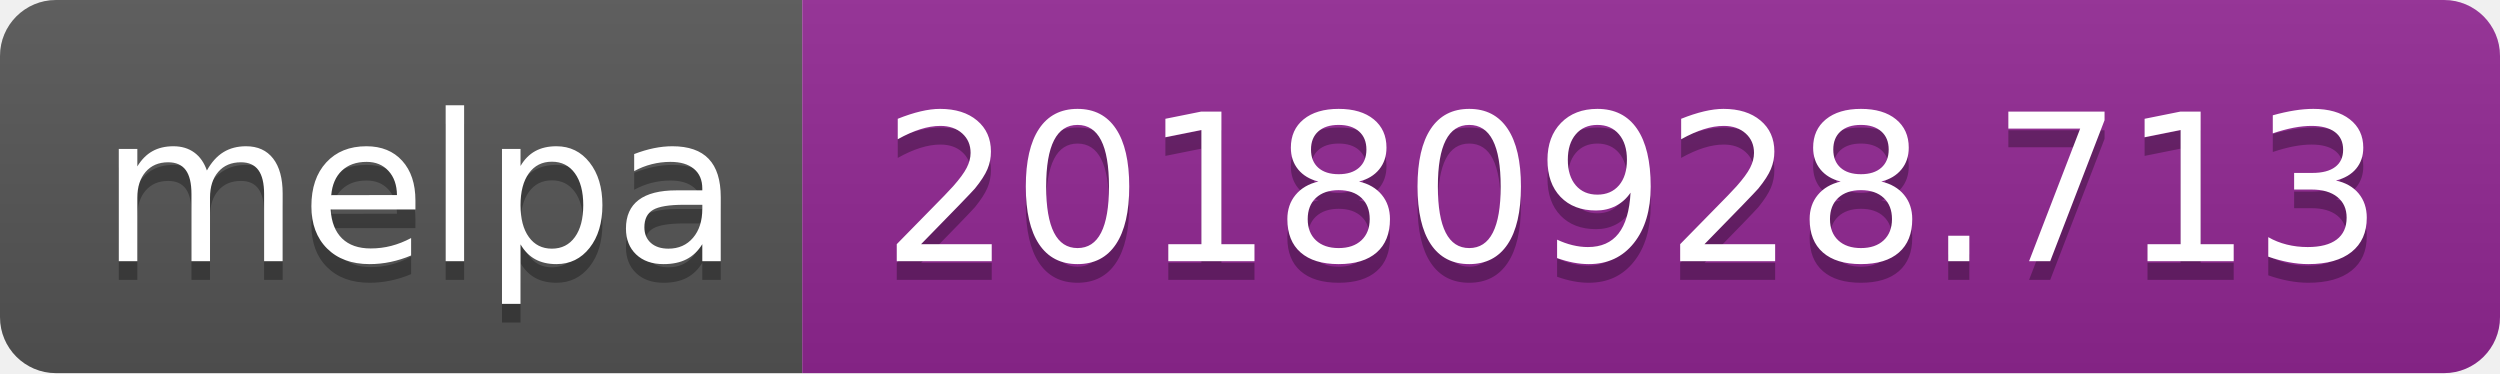
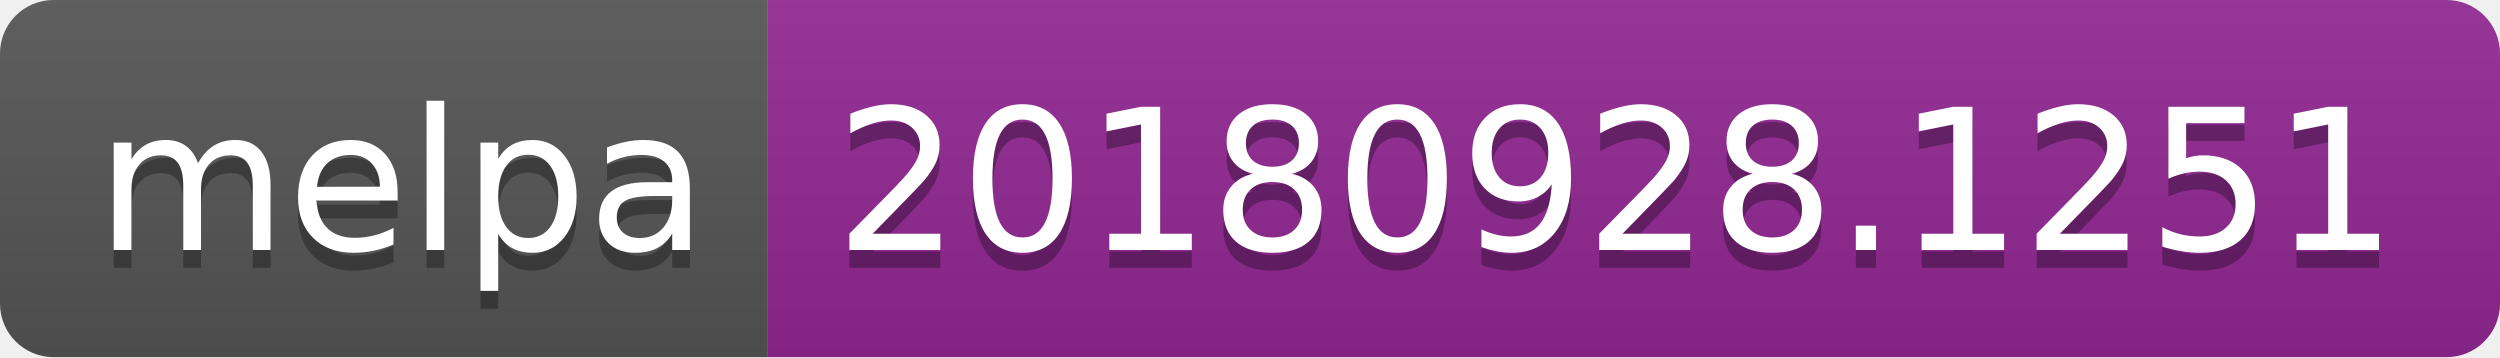
- <svg xmlns="http://www.w3.org/2000/svg" width="134" height="20">
+ <svg xmlns="http://www.w3.org/2000/svg" width="140" height="20">
  <linearGradient id="b" x2="0" y2="100%">
    <stop offset="0" stop-color="#bbb" stop-opacity=".1" />
    <stop offset="1" stop-opacity=".1" />
  </linearGradient>
  <clipPath id="a">
-     <rect width="134" height="20" rx="3" fill="#fff" />
+     <rect width="140" height="20" rx="3" fill="#fff" />
  </clipPath>
  <g clip-path="url(#a)">
    <path fill="#555" d="M0 0h43v20H0z" />
-     <path fill="#922793" d="M43 0h91v20H43z" />
-     <path fill="url(#b)" d="M0 0h134v20H0z" />
+     <path fill="#922793" d="M43 0h97v20H43z" />
+     <path fill="url(#b)" d="M0 0h140v20H0z" />
  </g>
  <g fill="#fff" text-anchor="middle" font-family="DejaVu Sans,Verdana,Geneva,sans-serif" font-size="110">
    <text x="225" y="150" fill="#010101" fill-opacity=".3" transform="scale(.1)" textLength="330">melpa</text>
    <text x="225" y="140" transform="scale(.1)" textLength="330">melpa</text>
-     <text x="875" y="150" fill="#010101" fill-opacity=".3" transform="scale(.1)" textLength="810">20180928.713</text>
-     <text x="875" y="140" transform="scale(.1)" textLength="810">20180928.713</text>
+     <text x="905" y="150" fill="#010101" fill-opacity=".3" transform="scale(.1)" textLength="870">20180928.1251</text>
+     <text x="905" y="140" transform="scale(.1)" textLength="870">20180928.1251</text>
  </g>
</svg>
